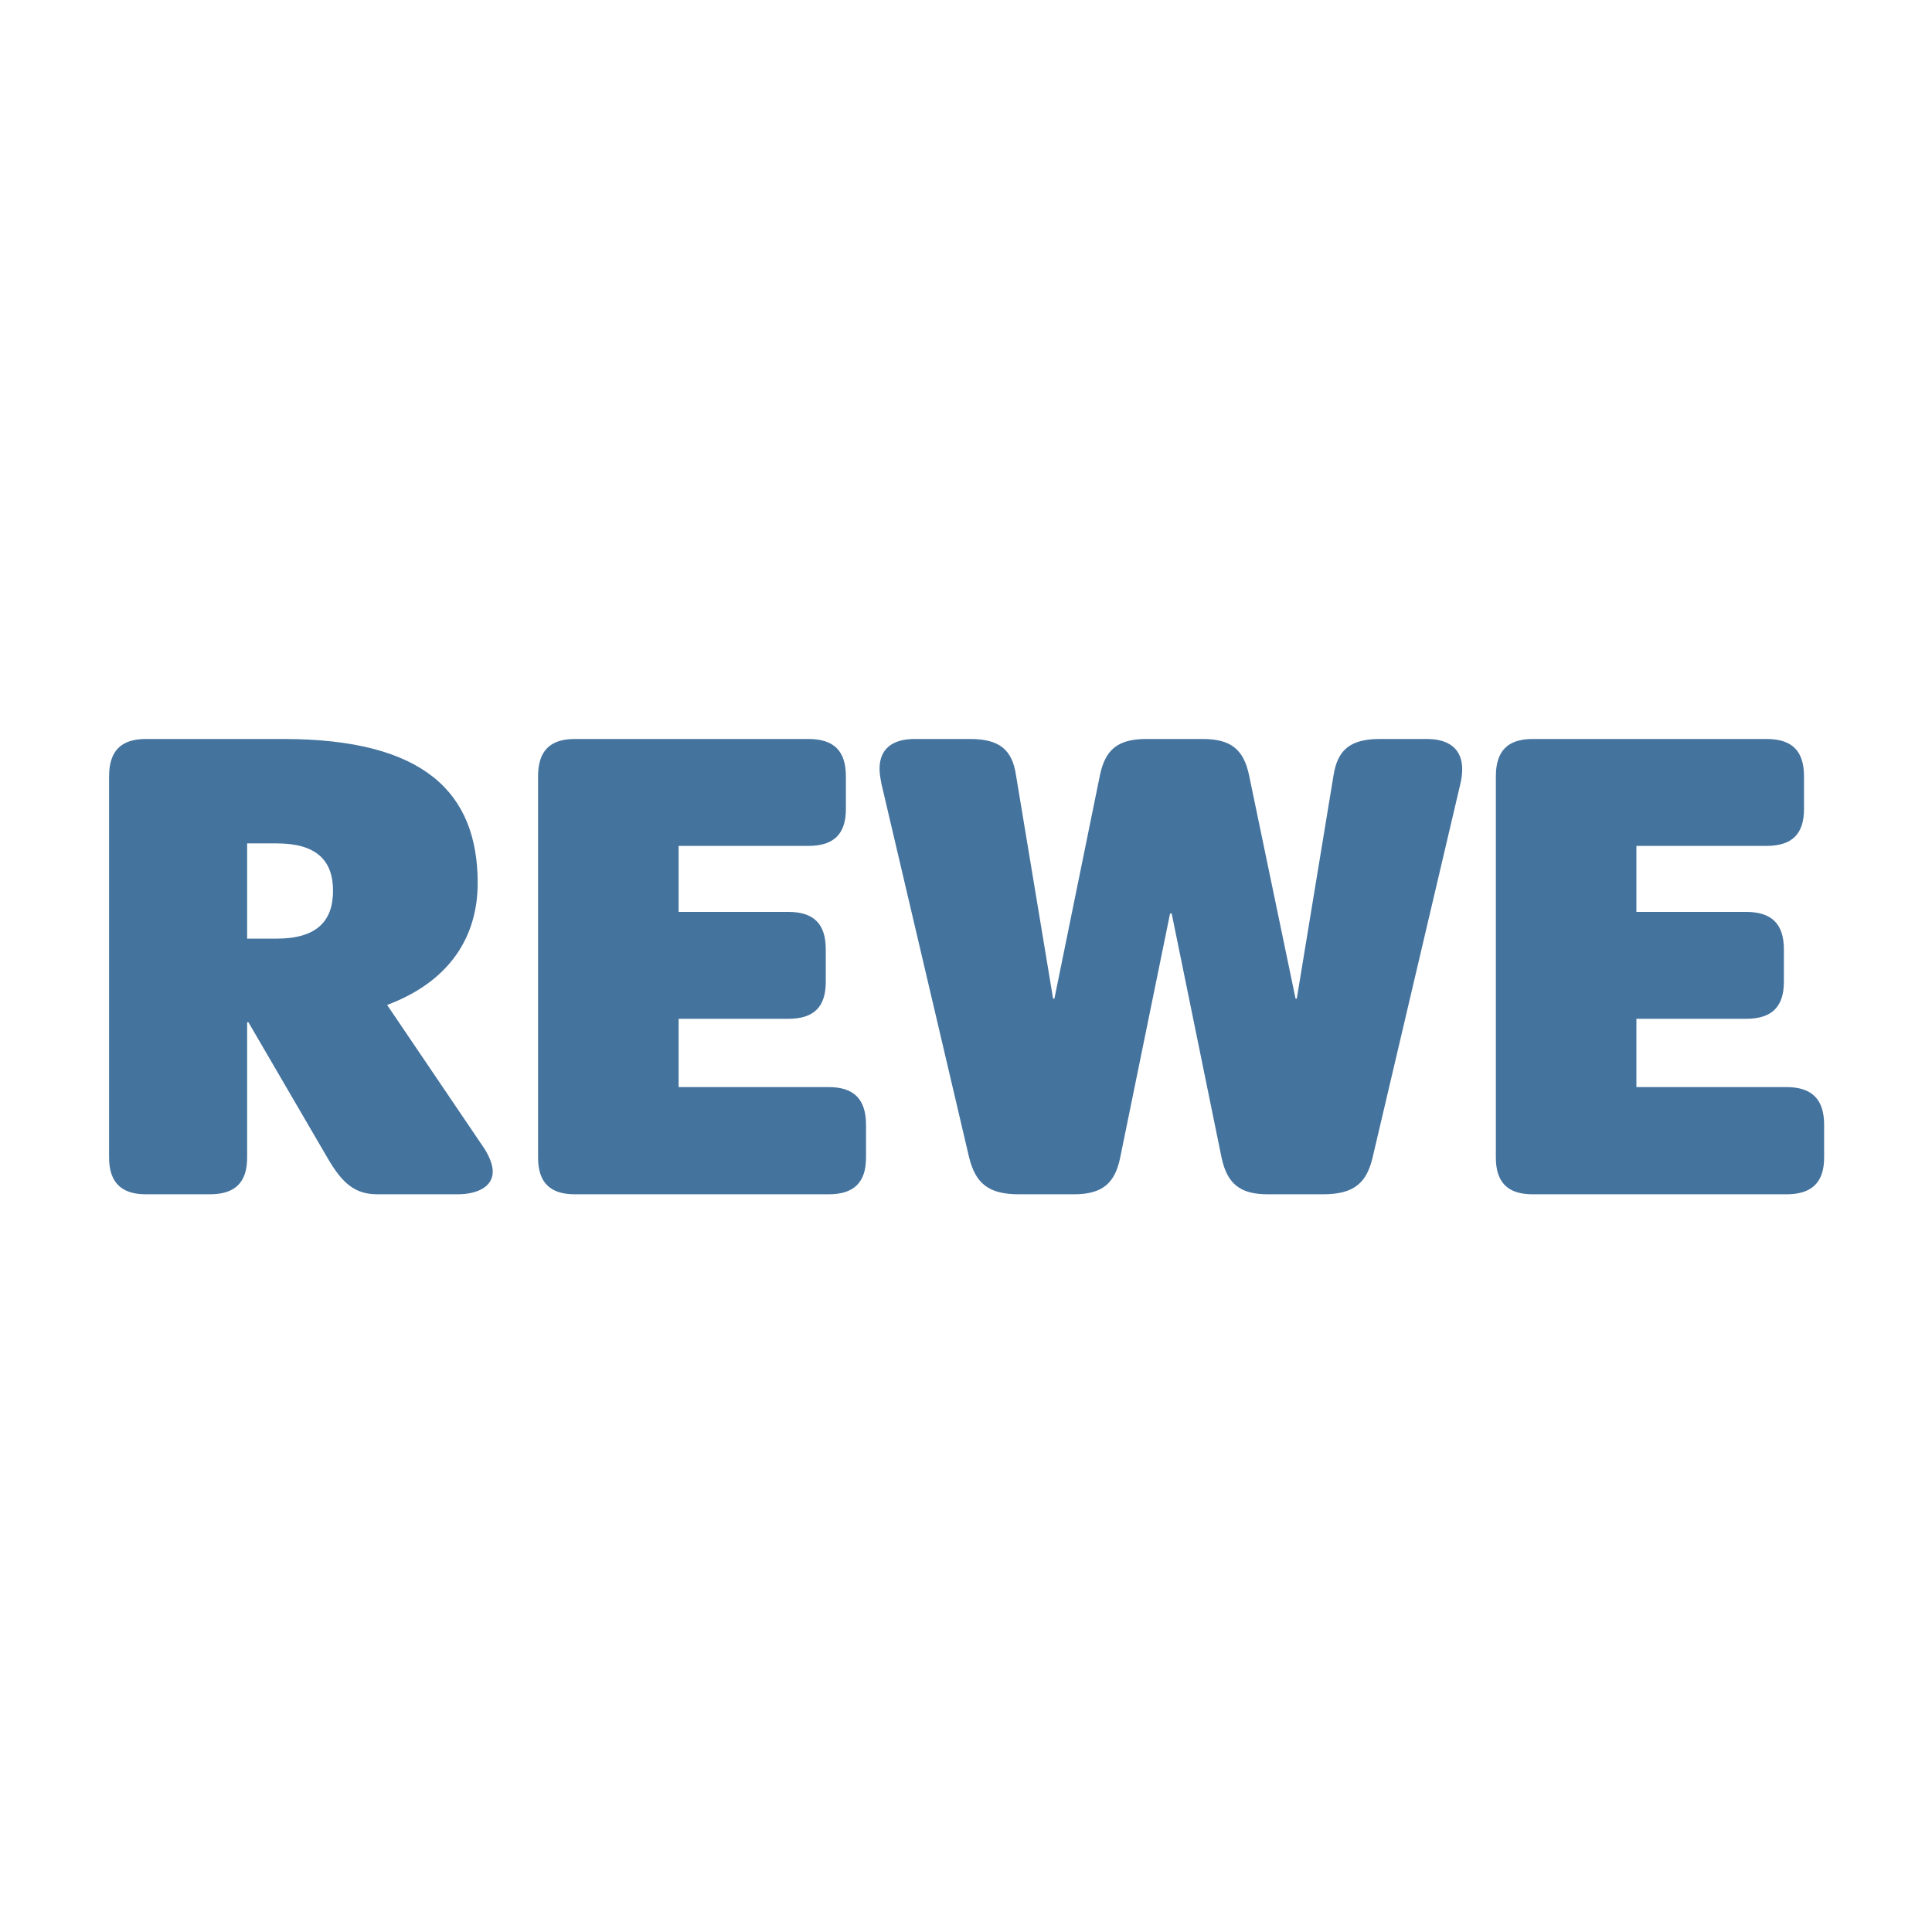
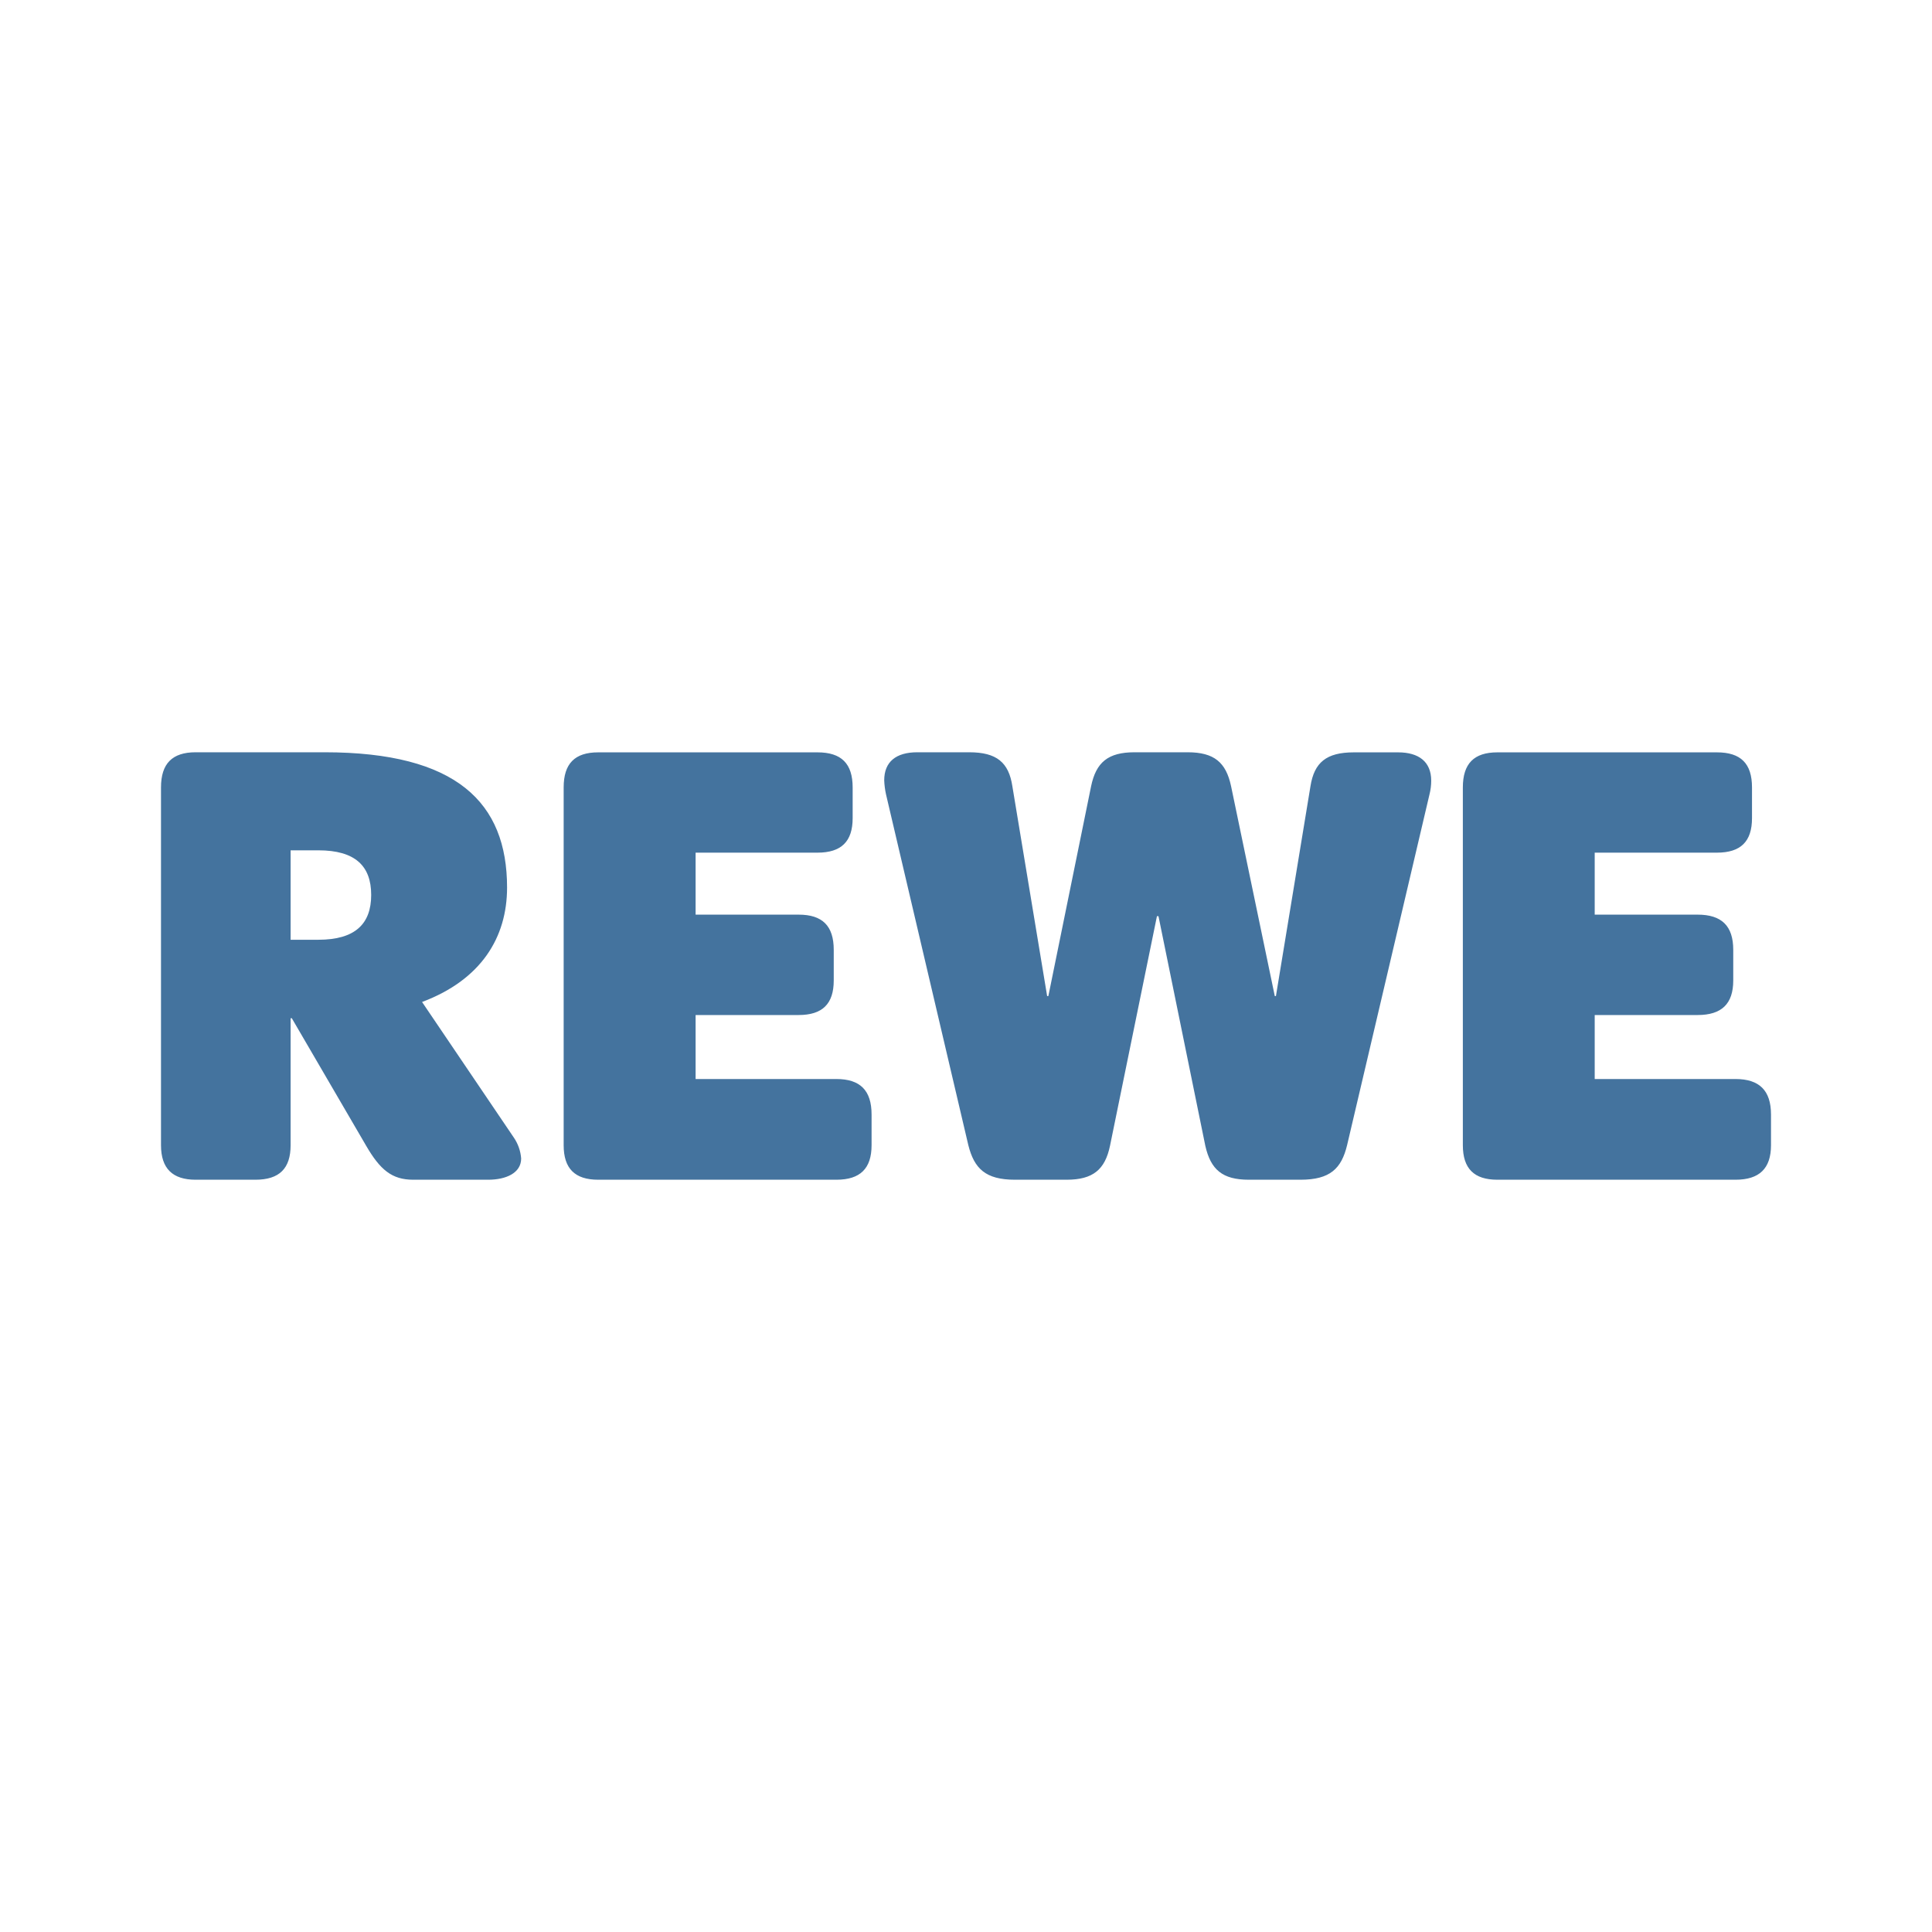
- <svg xmlns="http://www.w3.org/2000/svg" width="24px" height="24px" viewBox="0 0 24 24" version="1.1">
-   <path d="M 2.605 14.836 C 2.922 14.836 3.07 14.688 3.07 14.379 L 3.07 12.699 L 3.086 12.699 L 4.07 14.387 C 4.254 14.703 4.41 14.836 4.691 14.836 L 5.684 14.836 C 5.922 14.836 6.121 14.746 6.121 14.555 C 6.121 14.48 6.09 14.387 6.023 14.277 L 4.809 12.484 C 5.59 12.191 5.934 11.633 5.934 10.969 C 5.934 9.844 5.266 9.18 3.52 9.18 L 1.812 9.18 C 1.504 9.18 1.355 9.328 1.355 9.645 L 1.355 14.379 C 1.355 14.688 1.508 14.836 1.812 14.836 Z M 3.07 11.66 L 3.07 10.477 L 3.438 10.477 C 3.926 10.477 4.137 10.684 4.137 11.066 C 4.137 11.449 3.926 11.66 3.438 11.66 Z M 10.293 14.836 C 10.609 14.836 10.758 14.688 10.758 14.379 L 10.758 13.973 C 10.758 13.656 10.609 13.504 10.293 13.504 L 8.43 13.504 L 8.43 12.656 L 9.793 12.656 C 10.109 12.656 10.258 12.508 10.258 12.199 L 10.258 11.793 C 10.258 11.477 10.109 11.328 9.793 11.328 L 8.43 11.328 L 8.43 10.508 L 10.043 10.508 C 10.359 10.508 10.508 10.359 10.508 10.051 L 10.508 9.645 C 10.508 9.328 10.359 9.18 10.043 9.18 L 7.141 9.18 C 6.832 9.18 6.684 9.328 6.684 9.645 L 6.684 14.379 C 6.684 14.688 6.832 14.836 7.141 14.836 Z M 15.516 9.629 C 15.449 9.312 15.293 9.18 14.941 9.18 L 14.238 9.18 C 13.887 9.18 13.73 9.312 13.664 9.629 L 13.098 12.406 L 13.082 12.406 L 12.621 9.629 C 12.574 9.312 12.414 9.18 12.051 9.18 L 11.363 9.18 C 11.082 9.18 10.926 9.305 10.926 9.551 C 10.926 9.613 10.938 9.676 10.949 9.734 L 12.039 14.379 C 12.117 14.688 12.266 14.836 12.656 14.836 L 13.34 14.836 C 13.688 14.836 13.848 14.703 13.914 14.387 L 14.535 11.348 L 14.555 11.348 L 15.176 14.387 C 15.246 14.703 15.402 14.836 15.75 14.836 L 16.434 14.836 C 16.828 14.836 16.977 14.688 17.051 14.379 L 18.141 9.738 C 18.156 9.676 18.164 9.617 18.164 9.555 C 18.164 9.305 18 9.18 17.727 9.18 L 17.141 9.18 C 16.777 9.18 16.617 9.312 16.566 9.629 L 16.109 12.406 L 16.094 12.406 Z M 22.191 14.836 C 22.508 14.836 22.66 14.688 22.66 14.379 L 22.66 13.973 C 22.66 13.656 22.508 13.504 22.191 13.504 L 20.328 13.504 L 20.328 12.656 L 21.691 12.656 C 22.008 12.656 22.16 12.508 22.16 12.199 L 22.16 11.793 C 22.16 11.477 22.008 11.328 21.691 11.328 L 20.328 11.328 L 20.328 10.508 L 21.945 10.508 C 22.262 10.508 22.41 10.359 22.41 10.051 L 22.41 9.645 C 22.41 9.328 22.262 9.18 21.945 9.18 L 19.039 9.18 C 18.73 9.18 18.582 9.328 18.582 9.645 L 18.582 14.379 C 18.582 14.688 18.73 14.836 19.039 14.836 Z M 22.191 14.836 " fill="#44739e" />
+ <svg xmlns="http://www.w3.org/2000/svg" viewBox="0 0 24 24">
+   <path fill="#44739e" d="M3.173 14.655c.298 0 .437-.14.437-.429v-1.577h.015l.924 1.585c.172.296.319.421.583.421h.932c.223 0 .41-.084.41-.264a.53.53 0 0 0-.092-.261l-1.139-1.683c.732-.275 1.056-.799 1.056-1.422 0-1.056-.627-1.68-2.266-1.68H2.43c-.291 0-.43.141-.43.437v4.444c0 .29.144.429.43.429Zm.437-2.981v-1.111h.345c.458 0 .656.195.656.554s-.198.557-.657.557Zm6.78 2.981c.297 0 .437-.14.437-.429v-.381c0-.298-.14-.441-.437-.441H8.641v-.795h1.28c.296 0 .436-.139.436-.429v-.381c0-.297-.14-.437-.436-.437h-1.28v-.77h1.514c.297 0 .437-.139.437-.429v-.381c0-.297-.14-.436-.437-.436H7.431c-.29 0-.429.139-.429.436v4.444c0 .29.139.429.429.429Zm4.903-4.888c-.063-.296-.209-.422-.54-.422h-.66c-.329 0-.477.125-.539.422l-.531 2.607h-.015l-.432-2.607c-.045-.296-.195-.422-.536-.422h-.645c-.264 0-.411.118-.411.349a1 1 0 0 0 .022.172l1.023 4.36c.073.29.213.429.579.429h.642c.327 0 .477-.125.539-.422l.583-2.852h.019l.582 2.853c.067.296.213.421.54.421h.642c.37 0 .509-.14.579-.429l1.023-4.355a.7.7 0 0 0 .022-.173c0-.235-.154-.352-.411-.352h-.55c-.341 0-.492.125-.539.421l-.429 2.607h-.014Zm6.266 4.888c.297 0 .441-.14.441-.429v-.381c0-.298-.144-.441-.441-.441H19.81v-.795h1.279c.298 0 .442-.139.442-.429v-.381c0-.297-.144-.437-.442-.437H19.81v-.77h1.518c.297 0 .436-.139.436-.429v-.381c0-.297-.139-.436-.436-.436h-2.727c-.29 0-.429.139-.429.436v4.444c0 .29.139.429.429.429Zm0 0" />
</svg>
